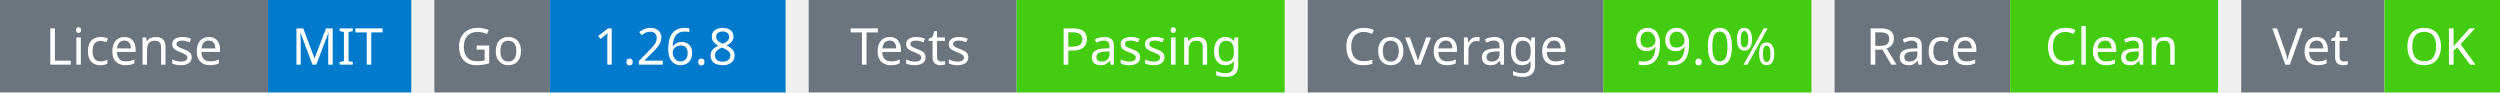
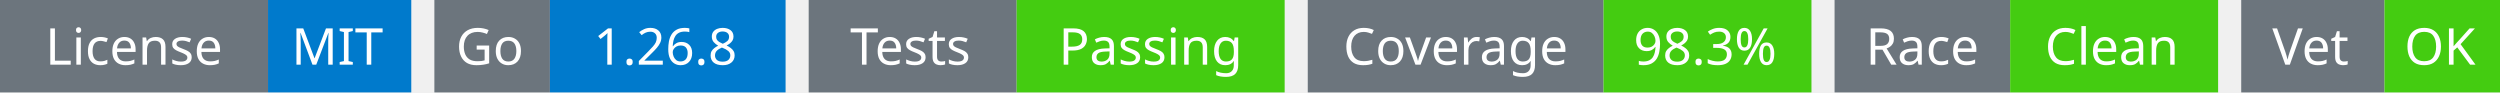
<svg xmlns="http://www.w3.org/2000/svg" width="541" height="20" viewBox="0 0 541 20">
  <g transform="translate(0, 0)">
    <rect x="0" y="0" width="58" height="20" fill="#6c757d" />
    <rect x="58" y="0" width="31" height="20" fill="#007acc" />
    <text x="29" y="14" text-anchor="middle" font-family="sans-serif" font-size="11" fill="white">License</text>
    <text x="73" y="14" text-anchor="middle" font-family="sans-serif" font-size="11" fill="white">MIT</text>
  </g>
  <g transform="translate(94, 0)">
    <rect x="0" y="0" width="25" height="20" fill="#6c757d" />
    <rect x="25" y="0" width="51" height="20" fill="#007acc" />
    <text x="12" y="14" text-anchor="middle" font-family="sans-serif" font-size="11" fill="white">Go</text>
    <text x="50" y="14" text-anchor="middle" font-family="sans-serif" font-size="11" fill="white">1.26.8</text>
  </g>
  <g transform="translate(175, 0)">
    <rect x="0" y="0" width="45" height="20" fill="#6c757d" />
    <rect x="45" y="0" width="58" height="20" fill="#4c1" />
    <text x="22" y="14" text-anchor="middle" font-family="sans-serif" font-size="11" fill="white">Tests</text>
    <text x="74" y="14" text-anchor="middle" font-family="sans-serif" font-size="11" fill="white">Passing</text>
  </g>
  <g transform="translate(283, 0)">
    <rect x="0" y="0" width="64" height="20" fill="#6c757d" />
    <rect x="64" y="0" width="45" height="20" fill="#4c1" />
    <text x="32" y="14" text-anchor="middle" font-family="sans-serif" font-size="11" fill="white">Coverage</text>
-     <text x="86" y="14" text-anchor="middle" font-family="sans-serif" font-size="11" fill="white">99.0%</text>
+     <text x="86" y="14" text-anchor="middle" font-family="sans-serif" font-size="11" fill="white">98.3%</text>
  </g>
  <g transform="translate(397, 0)">
    <rect x="0" y="0" width="38" height="20" fill="#6c757d" />
    <rect x="38" y="0" width="45" height="20" fill="#4c1" />
    <text x="19" y="14" text-anchor="middle" font-family="sans-serif" font-size="11" fill="white">Race</text>
    <text x="60" y="14" text-anchor="middle" font-family="sans-serif" font-size="11" fill="white">Clean</text>
  </g>
  <g transform="translate(485, 0)">
    <rect x="0" y="0" width="31" height="20" fill="#6c757d" />
    <rect x="31" y="0" width="25" height="20" fill="#4c1" />
    <text x="15" y="14" text-anchor="middle" font-family="sans-serif" font-size="11" fill="white">Vet</text>
    <text x="43" y="14" text-anchor="middle" font-family="sans-serif" font-size="11" fill="white">OK</text>
  </g>
</svg>
